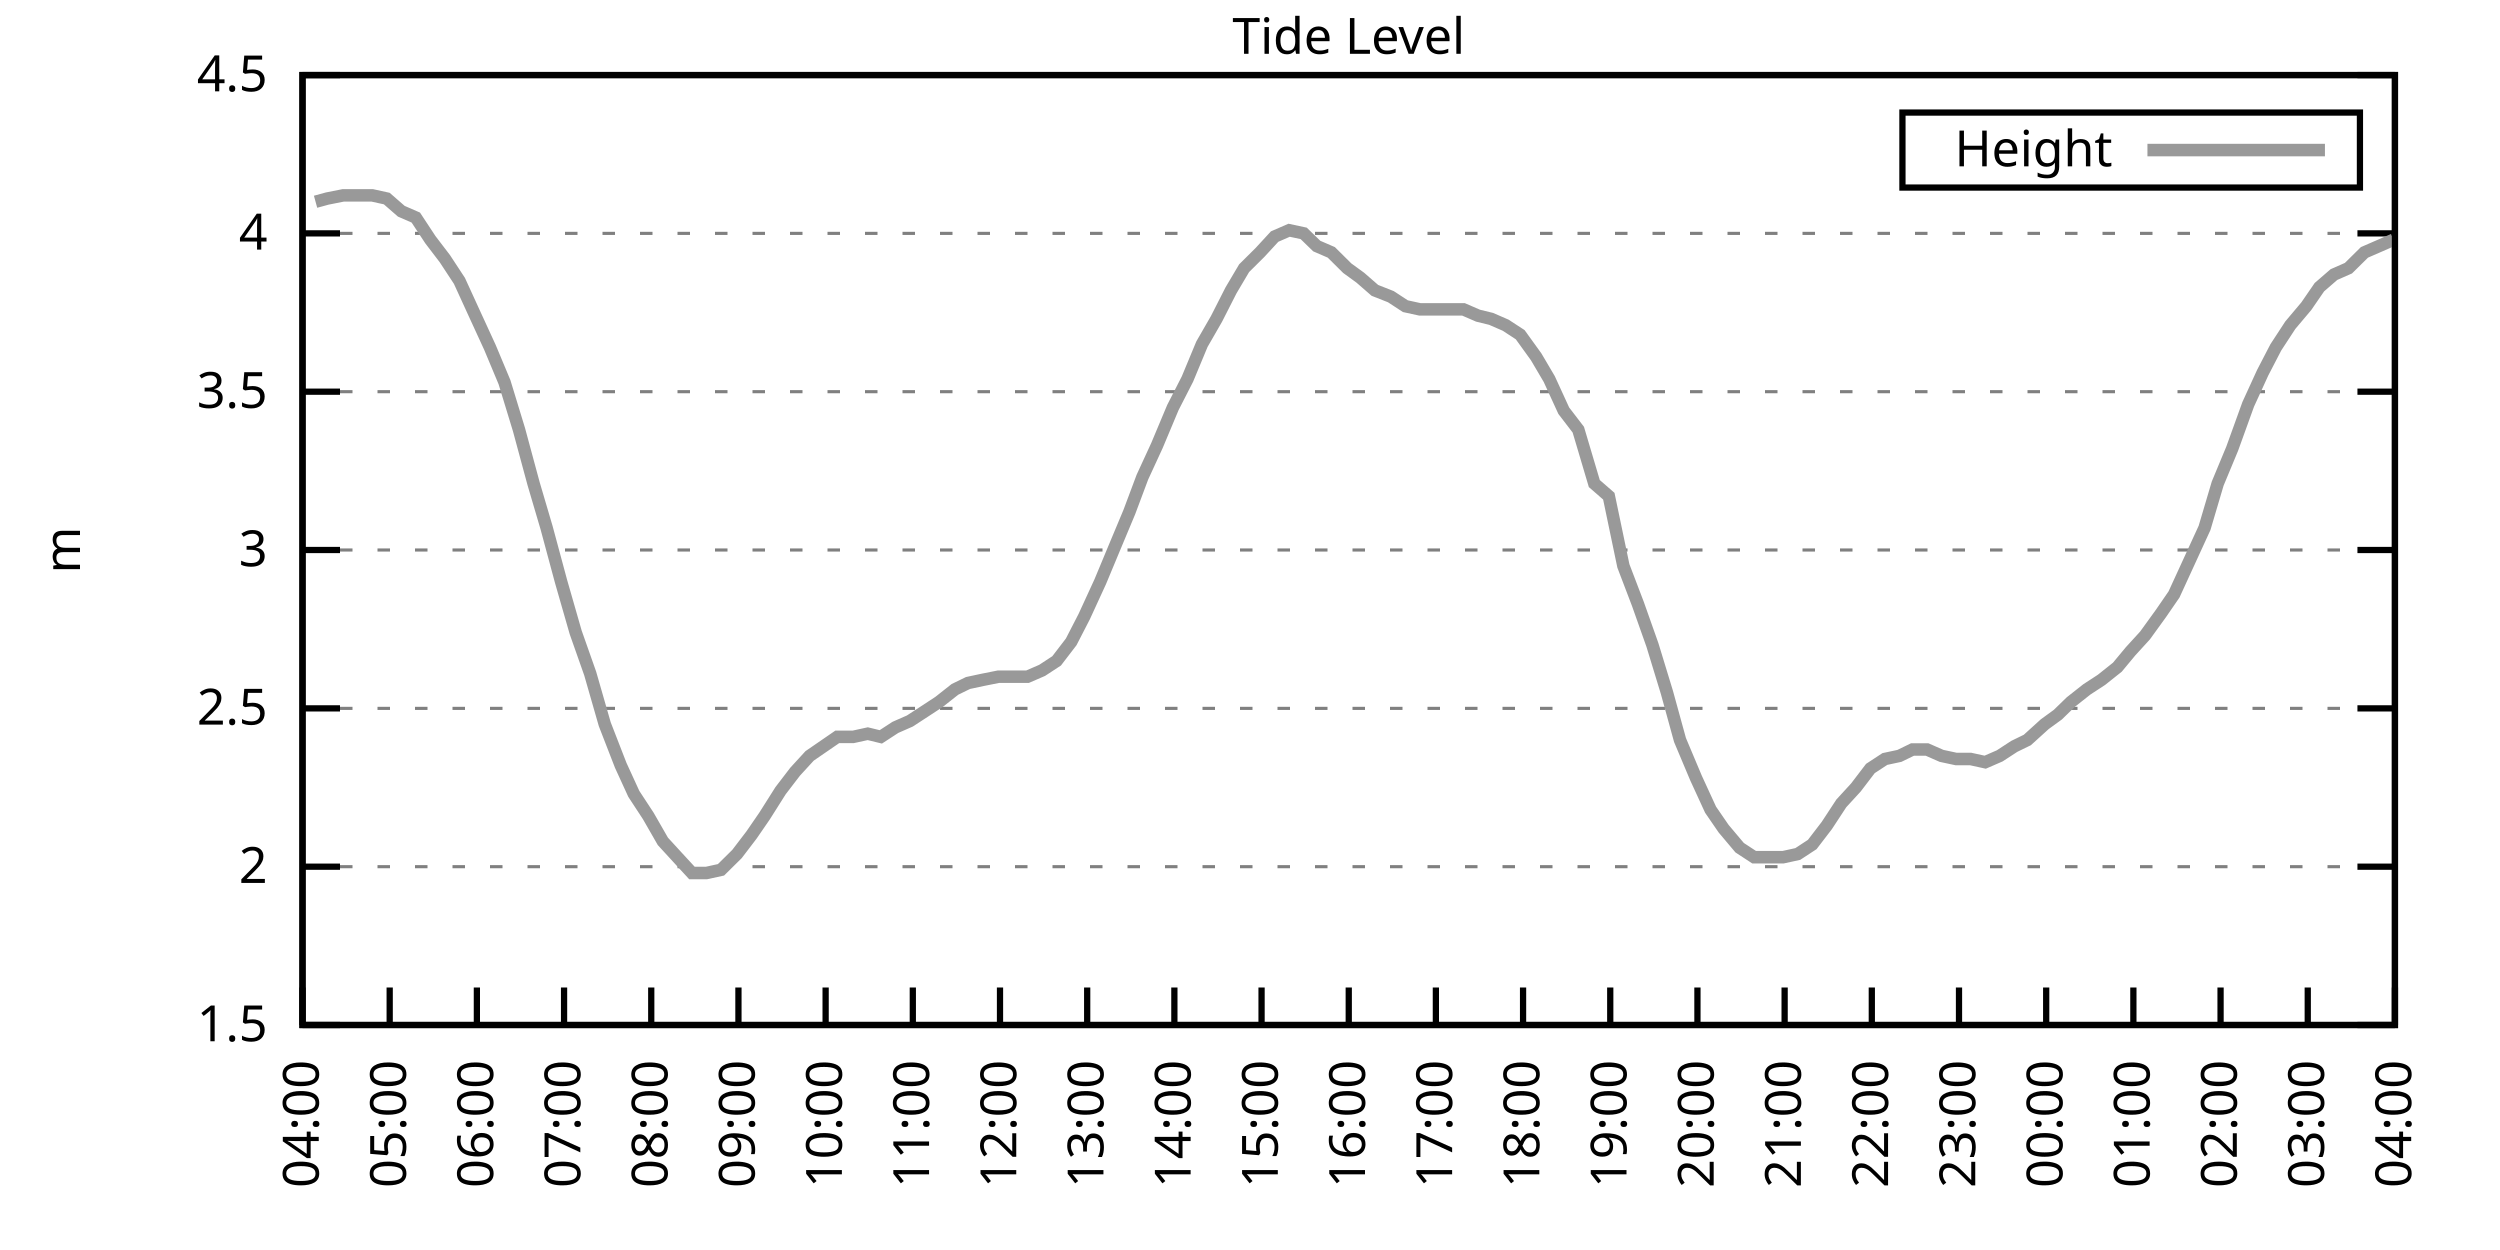
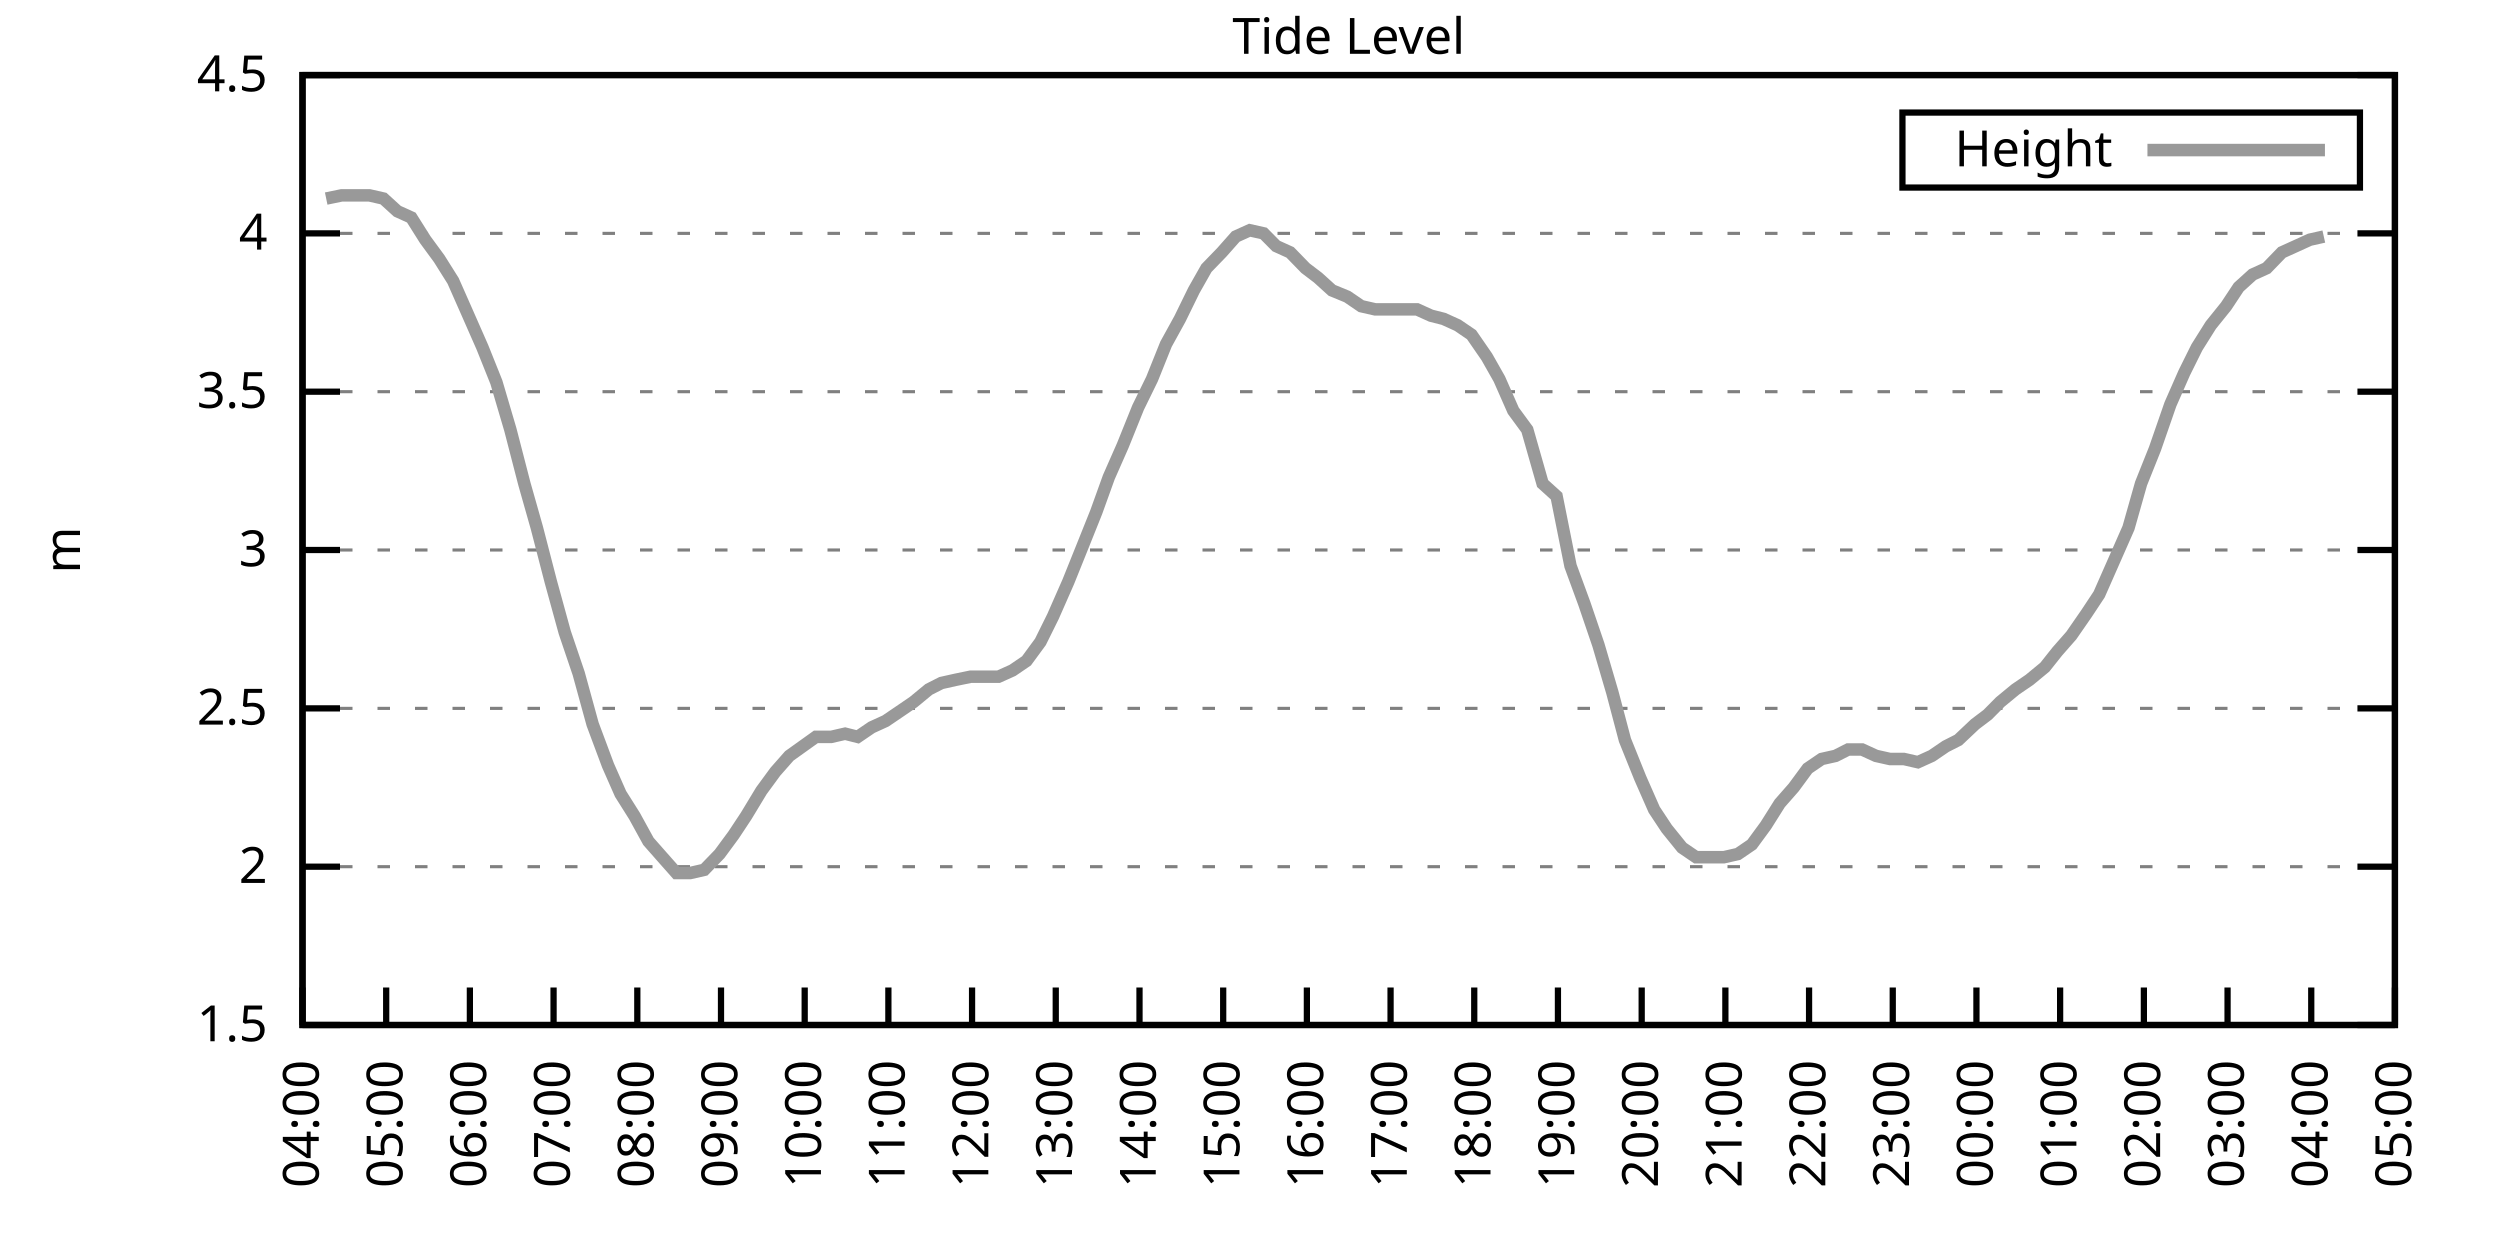
<svg xmlns="http://www.w3.org/2000/svg" xmlns:xlink="http://www.w3.org/1999/xlink" width="400" height="200" viewBox="0 0 400 200">
  <g id="gnuplot_canvas">
    <rect x="0" y="0" width="400" height="200" fill="none" />
    <defs>
      <circle id="gpDot" r="0.5" stroke-width="0.5" stroke="currentColor" />
      <path id="gpPt0" stroke-width="0.333" stroke="currentColor" d="M-1,0 h2 M0,-1 v2" />
      <path id="gpPt1" stroke-width="0.333" stroke="currentColor" d="M-1,-1 L1,1 M1,-1 L-1,1" />
      <path id="gpPt2" stroke-width="0.333" stroke="currentColor" d="M-1,0 L1,0 M0,-1 L0,1 M-1,-1 L1,1 M-1,1 L1,-1" />
      <rect id="gpPt3" stroke-width="0.333" stroke="currentColor" x="-1" y="-1" width="2" height="2" />
      <rect id="gpPt4" stroke-width="0.333" stroke="currentColor" fill="currentColor" x="-1" y="-1" width="2" height="2" />
      <circle id="gpPt5" stroke-width="0.333" stroke="currentColor" cx="0" cy="0" r="1" />
      <use xlink:href="#gpPt5" id="gpPt6" fill="currentColor" stroke="none" />
      <path id="gpPt7" stroke-width="0.333" stroke="currentColor" d="M0,-1.33 L-1.33,0.67 L1.33,0.67 z" />
      <use xlink:href="#gpPt7" id="gpPt8" fill="currentColor" stroke="none" />
      <use xlink:href="#gpPt7" id="gpPt9" stroke="currentColor" transform="rotate(180)" />
      <use xlink:href="#gpPt9" id="gpPt10" fill="currentColor" stroke="none" />
      <use xlink:href="#gpPt3" id="gpPt11" stroke="currentColor" transform="rotate(45)" />
      <use xlink:href="#gpPt11" id="gpPt12" fill="currentColor" stroke="none" />
      <path id="gpPt13" stroke-width="0.333" stroke="currentColor" d="M0,1.330 L1.265,0.411 L0.782,-1.067 L-0.782,-1.076 L-1.265,0.411 z" />
      <use xlink:href="#gpPt13" id="gpPt14" fill="currentColor" stroke="none" />
      <filter id="textbox" filterUnits="objectBoundingBox" x="0" y="0" height="1" width="1">
        <feFlood flood-color="white" flood-opacity="1" result="bgnd" />
        <feComposite in="SourceGraphic" in2="bgnd" operator="atop" />
      </filter>
      <filter id="greybox" filterUnits="objectBoundingBox" x="0" y="0" height="1" width="1">
        <feFlood flood-color="lightgrey" flood-opacity="1" result="grey" />
        <feComposite in="SourceGraphic" in2="grey" operator="atop" />
      </filter>
    </defs>
    <g fill="none" color="white" stroke="currentColor" stroke-width="1.00" stroke-linecap="butt" stroke-linejoin="miter">
</g>
    <g fill="none" color="black" stroke="currentColor" stroke-width="1.00" stroke-linecap="butt" stroke-linejoin="miter">
      <g stroke="none" shape-rendering="crispEdges">
        <polygon fill="rgb(255, 255, 255)" points="48.40,164.00 383.18,164.00 383.18,12.02 48.40,12.02 " />
      </g>
    </g>
    <g fill="none" color="black" stroke="currentColor" stroke-width="1.00" stroke-linecap="butt" stroke-linejoin="miter">
</g>
    <g fill="none" color="black" stroke="black" stroke-width="0.50" stroke-linecap="butt" stroke-linejoin="miter">
</g>
    <g fill="none" color="gray" stroke="currentColor" stroke-width="0.50" stroke-linecap="butt" stroke-linejoin="miter">
      <path stroke="gray" stroke-dasharray="2,4" class="gridline" d="M48.40,164.00 L383.19,164.00  " />
    </g>
    <g fill="none" color="gray" stroke="gray" stroke-width="1.00" stroke-linecap="butt" stroke-linejoin="miter">
</g>
    <g fill="none" color="black" stroke="currentColor" stroke-width="1.00" stroke-linecap="butt" stroke-linejoin="miter">
      <path stroke="black" d="M48.40,164.00 L54.40,164.00 M383.19,164.00 L377.19,164.00  " />
      <g transform="translate(42.80,166.60)" stroke="none" fill="black" font-family="Sans" font-size="8.00" text-anchor="end">
        <text>
          <tspan font-family="Sans"> 1.5</tspan>
        </text>
      </g>
    </g>
    <g fill="none" color="black" stroke="currentColor" stroke-width="1.00" stroke-linecap="butt" stroke-linejoin="miter">
</g>
    <g fill="none" color="black" stroke="black" stroke-width="0.50" stroke-linecap="butt" stroke-linejoin="miter">
</g>
    <g fill="none" color="gray" stroke="currentColor" stroke-width="0.50" stroke-linecap="butt" stroke-linejoin="miter">
      <path stroke="gray" stroke-dasharray="2,4" class="gridline" d="M48.40,138.67 L383.19,138.67  " />
    </g>
    <g fill="none" color="gray" stroke="gray" stroke-width="1.00" stroke-linecap="butt" stroke-linejoin="miter">
</g>
    <g fill="none" color="black" stroke="currentColor" stroke-width="1.00" stroke-linecap="butt" stroke-linejoin="miter">
      <path stroke="black" d="M48.40,138.67 L54.40,138.67 M383.19,138.67 L377.19,138.67  " />
      <g transform="translate(42.80,141.27)" stroke="none" fill="black" font-family="Sans" font-size="8.00" text-anchor="end">
        <text>
          <tspan font-family="Sans"> 2</tspan>
        </text>
      </g>
    </g>
    <g fill="none" color="black" stroke="currentColor" stroke-width="1.00" stroke-linecap="butt" stroke-linejoin="miter">
</g>
    <g fill="none" color="black" stroke="black" stroke-width="0.50" stroke-linecap="butt" stroke-linejoin="miter">
</g>
    <g fill="none" color="gray" stroke="currentColor" stroke-width="0.50" stroke-linecap="butt" stroke-linejoin="miter">
      <path stroke="gray" stroke-dasharray="2,4" class="gridline" d="M48.40,113.34 L383.19,113.34  " />
    </g>
    <g fill="none" color="gray" stroke="gray" stroke-width="1.00" stroke-linecap="butt" stroke-linejoin="miter">
</g>
    <g fill="none" color="black" stroke="currentColor" stroke-width="1.00" stroke-linecap="butt" stroke-linejoin="miter">
      <path stroke="black" d="M48.40,113.34 L54.40,113.34 M383.19,113.34 L377.19,113.34  " />
      <g transform="translate(42.80,115.94)" stroke="none" fill="black" font-family="Sans" font-size="8.00" text-anchor="end">
        <text>
          <tspan font-family="Sans"> 2.5</tspan>
        </text>
      </g>
    </g>
    <g fill="none" color="black" stroke="currentColor" stroke-width="1.00" stroke-linecap="butt" stroke-linejoin="miter">
</g>
    <g fill="none" color="black" stroke="black" stroke-width="0.50" stroke-linecap="butt" stroke-linejoin="miter">
</g>
    <g fill="none" color="gray" stroke="currentColor" stroke-width="0.50" stroke-linecap="butt" stroke-linejoin="miter">
      <path stroke="gray" stroke-dasharray="2,4" class="gridline" d="M48.40,88.00 L383.19,88.00  " />
    </g>
    <g fill="none" color="gray" stroke="gray" stroke-width="1.00" stroke-linecap="butt" stroke-linejoin="miter">
</g>
    <g fill="none" color="black" stroke="currentColor" stroke-width="1.00" stroke-linecap="butt" stroke-linejoin="miter">
      <path stroke="black" d="M48.40,88.00 L54.40,88.00 M383.19,88.00 L377.19,88.00  " />
      <g transform="translate(42.80,90.60)" stroke="none" fill="black" font-family="Sans" font-size="8.00" text-anchor="end">
        <text>
          <tspan font-family="Sans"> 3</tspan>
        </text>
      </g>
    </g>
    <g fill="none" color="black" stroke="currentColor" stroke-width="1.00" stroke-linecap="butt" stroke-linejoin="miter">
</g>
    <g fill="none" color="black" stroke="black" stroke-width="0.50" stroke-linecap="butt" stroke-linejoin="miter">
</g>
    <g fill="none" color="gray" stroke="currentColor" stroke-width="0.50" stroke-linecap="butt" stroke-linejoin="miter">
      <path stroke="gray" stroke-dasharray="2,4" class="gridline" d="M48.40,62.67 L383.19,62.67  " />
    </g>
    <g fill="none" color="gray" stroke="gray" stroke-width="1.00" stroke-linecap="butt" stroke-linejoin="miter">
</g>
    <g fill="none" color="black" stroke="currentColor" stroke-width="1.00" stroke-linecap="butt" stroke-linejoin="miter">
      <path stroke="black" d="M48.40,62.67 L54.40,62.67 M383.19,62.67 L377.19,62.67  " />
      <g transform="translate(42.80,65.27)" stroke="none" fill="black" font-family="Sans" font-size="8.00" text-anchor="end">
        <text>
          <tspan font-family="Sans"> 3.5</tspan>
        </text>
      </g>
    </g>
    <g fill="none" color="black" stroke="currentColor" stroke-width="1.00" stroke-linecap="butt" stroke-linejoin="miter">
</g>
    <g fill="none" color="black" stroke="black" stroke-width="0.50" stroke-linecap="butt" stroke-linejoin="miter">
</g>
    <g fill="none" color="gray" stroke="currentColor" stroke-width="0.50" stroke-linecap="butt" stroke-linejoin="miter">
      <path stroke="gray" stroke-dasharray="2,4" class="gridline" d="M48.40,37.34 L383.19,37.34  " />
    </g>
    <g fill="none" color="gray" stroke="gray" stroke-width="1.00" stroke-linecap="butt" stroke-linejoin="miter">
</g>
    <g fill="none" color="black" stroke="currentColor" stroke-width="1.00" stroke-linecap="butt" stroke-linejoin="miter">
      <path stroke="black" d="M48.40,37.34 L54.40,37.34 M383.19,37.34 L377.19,37.34  " />
      <g transform="translate(42.80,39.94)" stroke="none" fill="black" font-family="Sans" font-size="8.00" text-anchor="end">
        <text>
          <tspan font-family="Sans"> 4</tspan>
        </text>
      </g>
    </g>
    <g fill="none" color="black" stroke="currentColor" stroke-width="1.00" stroke-linecap="butt" stroke-linejoin="miter">
</g>
    <g fill="none" color="black" stroke="black" stroke-width="0.50" stroke-linecap="butt" stroke-linejoin="miter">
</g>
    <g fill="none" color="gray" stroke="currentColor" stroke-width="0.50" stroke-linecap="butt" stroke-linejoin="miter">
      <path stroke="gray" stroke-dasharray="2,4" class="gridline" d="M48.40,12.01 L383.19,12.01  " />
    </g>
    <g fill="none" color="gray" stroke="gray" stroke-width="1.00" stroke-linecap="butt" stroke-linejoin="miter">
</g>
    <g fill="none" color="black" stroke="currentColor" stroke-width="1.00" stroke-linecap="butt" stroke-linejoin="miter">
      <path stroke="black" d="M48.40,12.01 L54.40,12.01 M383.19,12.01 L377.19,12.01  " />
      <g transform="translate(42.80,14.61)" stroke="none" fill="black" font-family="Sans" font-size="8.00" text-anchor="end">
        <text>
          <tspan font-family="Sans"> 4.5</tspan>
        </text>
      </g>
    </g>
    <g fill="none" color="black" stroke="currentColor" stroke-width="1.00" stroke-linecap="butt" stroke-linejoin="miter">
      <path stroke="black" d="M48.40,164.00 L48.40,158.00  " />
      <g transform="translate(51.00,169.60) rotate(270.00)" stroke="none" fill="black" font-family="Sans" font-size="8.00" text-anchor="end">
        <text>
          <tspan font-family="Sans">04:00</tspan>
        </text>
      </g>
    </g>
    <g fill="none" color="black" stroke="currentColor" stroke-width="1.00" stroke-linecap="butt" stroke-linejoin="miter">
-       <path stroke="black" d="M62.35,164.00 L62.35,158.00  " />
-       <g transform="translate(64.95,169.60) rotate(270.00)" stroke="none" fill="black" font-family="Sans" font-size="8.00" text-anchor="end">
+       <path stroke="black" d="M61.79,164.00 L61.79,158.00  " />
+       <g transform="translate(64.39,169.60) rotate(270.00)" stroke="none" fill="black" font-family="Sans" font-size="8.00" text-anchor="end">
        <text>
          <tspan font-family="Sans">05:00</tspan>
        </text>
      </g>
    </g>
    <g fill="none" color="black" stroke="currentColor" stroke-width="1.00" stroke-linecap="butt" stroke-linejoin="miter">
-       <path stroke="black" d="M76.30,164.00 L76.30,158.00  " />
-       <g transform="translate(78.90,169.60) rotate(270.00)" stroke="none" fill="black" font-family="Sans" font-size="8.00" text-anchor="end">
+       <path stroke="black" d="M75.18,164.00 L75.18,158.00  " />
+       <g transform="translate(77.78,169.60) rotate(270.00)" stroke="none" fill="black" font-family="Sans" font-size="8.00" text-anchor="end">
        <text>
          <tspan font-family="Sans">06:00</tspan>
        </text>
      </g>
    </g>
    <g fill="none" color="black" stroke="currentColor" stroke-width="1.00" stroke-linecap="butt" stroke-linejoin="miter">
-       <path stroke="black" d="M90.25,164.00 L90.25,158.00  " />
-       <g transform="translate(92.85,169.60) rotate(270.00)" stroke="none" fill="black" font-family="Sans" font-size="8.00" text-anchor="end">
+       <path stroke="black" d="M88.57,164.00 L88.57,158.00  " />
+       <g transform="translate(91.17,169.60) rotate(270.00)" stroke="none" fill="black" font-family="Sans" font-size="8.00" text-anchor="end">
        <text>
          <tspan font-family="Sans">07:00</tspan>
        </text>
      </g>
    </g>
    <g fill="none" color="black" stroke="currentColor" stroke-width="1.00" stroke-linecap="butt" stroke-linejoin="miter">
-       <path stroke="black" d="M104.20,164.00 L104.20,158.00  " />
-       <g transform="translate(106.80,169.60) rotate(270.00)" stroke="none" fill="black" font-family="Sans" font-size="8.00" text-anchor="end">
+       <path stroke="black" d="M101.97,164.00 L101.97,158.00  " />
+       <g transform="translate(104.57,169.60) rotate(270.00)" stroke="none" fill="black" font-family="Sans" font-size="8.00" text-anchor="end">
        <text>
          <tspan font-family="Sans">08:00</tspan>
        </text>
      </g>
    </g>
    <g fill="none" color="black" stroke="currentColor" stroke-width="1.00" stroke-linecap="butt" stroke-linejoin="miter">
-       <path stroke="black" d="M118.15,164.00 L118.15,158.00  " />
-       <g transform="translate(120.75,169.60) rotate(270.00)" stroke="none" fill="black" font-family="Sans" font-size="8.00" text-anchor="end">
+       <path stroke="black" d="M115.36,164.00 L115.36,158.00  " />
+       <g transform="translate(117.96,169.60) rotate(270.00)" stroke="none" fill="black" font-family="Sans" font-size="8.00" text-anchor="end">
        <text>
          <tspan font-family="Sans">09:00</tspan>
        </text>
      </g>
    </g>
    <g fill="none" color="black" stroke="currentColor" stroke-width="1.00" stroke-linecap="butt" stroke-linejoin="miter">
-       <path stroke="black" d="M132.10,164.00 L132.10,158.00  " />
-       <g transform="translate(134.70,169.60) rotate(270.00)" stroke="none" fill="black" font-family="Sans" font-size="8.00" text-anchor="end">
+       <path stroke="black" d="M128.75,164.00 L128.75,158.00  " />
+       <g transform="translate(131.35,169.60) rotate(270.00)" stroke="none" fill="black" font-family="Sans" font-size="8.00" text-anchor="end">
        <text>
          <tspan font-family="Sans">10:00</tspan>
        </text>
      </g>
    </g>
    <g fill="none" color="black" stroke="currentColor" stroke-width="1.00" stroke-linecap="butt" stroke-linejoin="miter">
-       <path stroke="black" d="M146.05,164.00 L146.05,158.00  " />
-       <g transform="translate(148.65,169.60) rotate(270.00)" stroke="none" fill="black" font-family="Sans" font-size="8.00" text-anchor="end">
+       <path stroke="black" d="M142.14,164.00 L142.14,158.00  " />
+       <g transform="translate(144.74,169.60) rotate(270.00)" stroke="none" fill="black" font-family="Sans" font-size="8.00" text-anchor="end">
        <text>
          <tspan font-family="Sans">11:00</tspan>
        </text>
      </g>
    </g>
    <g fill="none" color="black" stroke="currentColor" stroke-width="1.00" stroke-linecap="butt" stroke-linejoin="miter">
-       <path stroke="black" d="M160.00,164.00 L160.00,158.00  " />
-       <g transform="translate(162.60,169.60) rotate(270.00)" stroke="none" fill="black" font-family="Sans" font-size="8.00" text-anchor="end">
+       <path stroke="black" d="M155.53,164.00 L155.53,158.00  " />
+       <g transform="translate(158.13,169.60) rotate(270.00)" stroke="none" fill="black" font-family="Sans" font-size="8.00" text-anchor="end">
        <text>
          <tspan font-family="Sans">12:00</tspan>
        </text>
      </g>
    </g>
    <g fill="none" color="black" stroke="currentColor" stroke-width="1.00" stroke-linecap="butt" stroke-linejoin="miter">
-       <path stroke="black" d="M173.95,164.00 L173.95,158.00  " />
-       <g transform="translate(176.55,169.60) rotate(270.00)" stroke="none" fill="black" font-family="Sans" font-size="8.00" text-anchor="end">
+       <path stroke="black" d="M168.92,164.00 L168.92,158.00  " />
+       <g transform="translate(171.52,169.60) rotate(270.00)" stroke="none" fill="black" font-family="Sans" font-size="8.00" text-anchor="end">
        <text>
          <tspan font-family="Sans">13:00</tspan>
        </text>
      </g>
    </g>
    <g fill="none" color="black" stroke="currentColor" stroke-width="1.00" stroke-linecap="butt" stroke-linejoin="miter">
-       <path stroke="black" d="M187.90,164.00 L187.90,158.00  " />
-       <g transform="translate(190.50,169.60) rotate(270.00)" stroke="none" fill="black" font-family="Sans" font-size="8.00" text-anchor="end">
+       <path stroke="black" d="M182.32,164.00 L182.32,158.00  " />
+       <g transform="translate(184.92,169.60) rotate(270.00)" stroke="none" fill="black" font-family="Sans" font-size="8.00" text-anchor="end">
        <text>
          <tspan font-family="Sans">14:00</tspan>
        </text>
      </g>
    </g>
    <g fill="none" color="black" stroke="currentColor" stroke-width="1.00" stroke-linecap="butt" stroke-linejoin="miter">
-       <path stroke="black" d="M201.85,164.00 L201.85,158.00  " />
-       <g transform="translate(204.45,169.60) rotate(270.00)" stroke="none" fill="black" font-family="Sans" font-size="8.00" text-anchor="end">
+       <path stroke="black" d="M195.71,164.00 L195.71,158.00  " />
+       <g transform="translate(198.31,169.60) rotate(270.00)" stroke="none" fill="black" font-family="Sans" font-size="8.00" text-anchor="end">
        <text>
          <tspan font-family="Sans">15:00</tspan>
        </text>
      </g>
    </g>
    <g fill="none" color="black" stroke="currentColor" stroke-width="1.00" stroke-linecap="butt" stroke-linejoin="miter">
-       <path stroke="black" d="M215.80,164.00 L215.80,158.00  " />
-       <g transform="translate(218.40,169.60) rotate(270.00)" stroke="none" fill="black" font-family="Sans" font-size="8.00" text-anchor="end">
+       <path stroke="black" d="M209.10,164.00 L209.10,158.00  " />
+       <g transform="translate(211.70,169.60) rotate(270.00)" stroke="none" fill="black" font-family="Sans" font-size="8.00" text-anchor="end">
        <text>
          <tspan font-family="Sans">16:00</tspan>
        </text>
      </g>
    </g>
    <g fill="none" color="black" stroke="currentColor" stroke-width="1.00" stroke-linecap="butt" stroke-linejoin="miter">
-       <path stroke="black" d="M229.74,164.00 L229.74,158.00  " />
-       <g transform="translate(232.34,169.60) rotate(270.00)" stroke="none" fill="black" font-family="Sans" font-size="8.00" text-anchor="end">
+       <path stroke="black" d="M222.49,164.00 L222.49,158.00  " />
+       <g transform="translate(225.09,169.60) rotate(270.00)" stroke="none" fill="black" font-family="Sans" font-size="8.00" text-anchor="end">
        <text>
          <tspan font-family="Sans">17:00</tspan>
        </text>
      </g>
    </g>
    <g fill="none" color="black" stroke="currentColor" stroke-width="1.00" stroke-linecap="butt" stroke-linejoin="miter">
-       <path stroke="black" d="M243.69,164.00 L243.69,158.00  " />
-       <g transform="translate(246.29,169.60) rotate(270.00)" stroke="none" fill="black" font-family="Sans" font-size="8.00" text-anchor="end">
+       <path stroke="black" d="M235.88,164.00 L235.88,158.00  " />
+       <g transform="translate(238.48,169.60) rotate(270.00)" stroke="none" fill="black" font-family="Sans" font-size="8.00" text-anchor="end">
        <text>
          <tspan font-family="Sans">18:00</tspan>
        </text>
      </g>
    </g>
    <g fill="none" color="black" stroke="currentColor" stroke-width="1.00" stroke-linecap="butt" stroke-linejoin="miter">
-       <path stroke="black" d="M257.64,164.00 L257.64,158.00  " />
-       <g transform="translate(260.24,169.60) rotate(270.00)" stroke="none" fill="black" font-family="Sans" font-size="8.00" text-anchor="end">
+       <path stroke="black" d="M249.27,164.00 L249.27,158.00  " />
+       <g transform="translate(251.87,169.60) rotate(270.00)" stroke="none" fill="black" font-family="Sans" font-size="8.00" text-anchor="end">
        <text>
          <tspan font-family="Sans">19:00</tspan>
        </text>
      </g>
    </g>
    <g fill="none" color="black" stroke="currentColor" stroke-width="1.00" stroke-linecap="butt" stroke-linejoin="miter">
-       <path stroke="black" d="M271.59,164.00 L271.59,158.00  " />
-       <g transform="translate(274.19,169.60) rotate(270.00)" stroke="none" fill="black" font-family="Sans" font-size="8.00" text-anchor="end">
+       <path stroke="black" d="M262.67,164.00 L262.67,158.00  " />
+       <g transform="translate(265.27,169.60) rotate(270.00)" stroke="none" fill="black" font-family="Sans" font-size="8.00" text-anchor="end">
        <text>
          <tspan font-family="Sans">20:00</tspan>
        </text>
      </g>
    </g>
    <g fill="none" color="black" stroke="currentColor" stroke-width="1.00" stroke-linecap="butt" stroke-linejoin="miter">
-       <path stroke="black" d="M285.54,164.00 L285.54,158.00  " />
-       <g transform="translate(288.14,169.60) rotate(270.00)" stroke="none" fill="black" font-family="Sans" font-size="8.00" text-anchor="end">
+       <path stroke="black" d="M276.06,164.00 L276.06,158.00  " />
+       <g transform="translate(278.66,169.60) rotate(270.00)" stroke="none" fill="black" font-family="Sans" font-size="8.00" text-anchor="end">
        <text>
          <tspan font-family="Sans">21:00</tspan>
        </text>
      </g>
    </g>
    <g fill="none" color="black" stroke="currentColor" stroke-width="1.00" stroke-linecap="butt" stroke-linejoin="miter">
-       <path stroke="black" d="M299.49,164.00 L299.49,158.00  " />
-       <g transform="translate(302.09,169.60) rotate(270.00)" stroke="none" fill="black" font-family="Sans" font-size="8.00" text-anchor="end">
+       <path stroke="black" d="M289.45,164.00 L289.45,158.00  " />
+       <g transform="translate(292.05,169.60) rotate(270.00)" stroke="none" fill="black" font-family="Sans" font-size="8.00" text-anchor="end">
        <text>
          <tspan font-family="Sans">22:00</tspan>
        </text>
      </g>
    </g>
    <g fill="none" color="black" stroke="currentColor" stroke-width="1.00" stroke-linecap="butt" stroke-linejoin="miter">
-       <path stroke="black" d="M313.44,164.00 L313.44,158.00  " />
-       <g transform="translate(316.04,169.60) rotate(270.00)" stroke="none" fill="black" font-family="Sans" font-size="8.00" text-anchor="end">
+       <path stroke="black" d="M302.84,164.00 L302.84,158.00  " />
+       <g transform="translate(305.44,169.60) rotate(270.00)" stroke="none" fill="black" font-family="Sans" font-size="8.00" text-anchor="end">
        <text>
          <tspan font-family="Sans">23:00</tspan>
        </text>
      </g>
    </g>
    <g fill="none" color="black" stroke="currentColor" stroke-width="1.00" stroke-linecap="butt" stroke-linejoin="miter">
-       <path stroke="black" d="M327.39,164.00 L327.39,158.00  " />
-       <g transform="translate(329.99,169.60) rotate(270.00)" stroke="none" fill="black" font-family="Sans" font-size="8.00" text-anchor="end">
+       <path stroke="black" d="M316.23,164.00 L316.23,158.00  " />
+       <g transform="translate(318.83,169.60) rotate(270.00)" stroke="none" fill="black" font-family="Sans" font-size="8.00" text-anchor="end">
        <text>
          <tspan font-family="Sans">00:00</tspan>
        </text>
      </g>
    </g>
    <g fill="none" color="black" stroke="currentColor" stroke-width="1.00" stroke-linecap="butt" stroke-linejoin="miter">
-       <path stroke="black" d="M341.34,164.00 L341.34,158.00  " />
-       <g transform="translate(343.94,169.60) rotate(270.00)" stroke="none" fill="black" font-family="Sans" font-size="8.00" text-anchor="end">
+       <path stroke="black" d="M329.62,164.00 L329.62,158.00  " />
+       <g transform="translate(332.22,169.60) rotate(270.00)" stroke="none" fill="black" font-family="Sans" font-size="8.00" text-anchor="end">
        <text>
          <tspan font-family="Sans">01:00</tspan>
        </text>
      </g>
    </g>
    <g fill="none" color="black" stroke="currentColor" stroke-width="1.00" stroke-linecap="butt" stroke-linejoin="miter">
-       <path stroke="black" d="M355.29,164.00 L355.29,158.00  " />
-       <g transform="translate(357.89,169.60) rotate(270.00)" stroke="none" fill="black" font-family="Sans" font-size="8.00" text-anchor="end">
+       <path stroke="black" d="M343.02,164.00 L343.02,158.00  " />
+       <g transform="translate(345.62,169.60) rotate(270.00)" stroke="none" fill="black" font-family="Sans" font-size="8.00" text-anchor="end">
        <text>
          <tspan font-family="Sans">02:00</tspan>
        </text>
      </g>
    </g>
    <g fill="none" color="black" stroke="currentColor" stroke-width="1.00" stroke-linecap="butt" stroke-linejoin="miter">
-       <path stroke="black" d="M369.24,164.00 L369.24,158.00  " />
-       <g transform="translate(371.84,169.60) rotate(270.00)" stroke="none" fill="black" font-family="Sans" font-size="8.00" text-anchor="end">
+       <path stroke="black" d="M356.41,164.00 L356.41,158.00  " />
+       <g transform="translate(359.01,169.60) rotate(270.00)" stroke="none" fill="black" font-family="Sans" font-size="8.00" text-anchor="end">
        <text>
          <tspan font-family="Sans">03:00</tspan>
+         </text>
+       </g>
+     </g>
+     <g fill="none" color="black" stroke="currentColor" stroke-width="1.00" stroke-linecap="butt" stroke-linejoin="miter">
+       <path stroke="black" d="M369.80,164.00 L369.80,158.00  " />
+       <g transform="translate(372.40,169.60) rotate(270.00)" stroke="none" fill="black" font-family="Sans" font-size="8.00" text-anchor="end">
+         <text>
+           <tspan font-family="Sans">04:00</tspan>
        </text>
      </g>
    </g>
    <g fill="none" color="black" stroke="currentColor" stroke-width="1.00" stroke-linecap="butt" stroke-linejoin="miter">
      <path stroke="black" d="M383.19,164.00 L383.19,158.00  " />
      <g transform="translate(385.79,169.60) rotate(270.00)" stroke="none" fill="black" font-family="Sans" font-size="8.00" text-anchor="end">
        <text>
-           <tspan font-family="Sans">04:00</tspan>
+           <tspan font-family="Sans">05:00</tspan>
        </text>
      </g>
    </g>
    <g fill="none" color="black" stroke="currentColor" stroke-width="1.00" stroke-linecap="butt" stroke-linejoin="miter">
</g>
    <g fill="none" color="black" stroke="currentColor" stroke-width="1.00" stroke-linecap="butt" stroke-linejoin="miter">
      <path stroke="black" d="M48.40,12.01 L48.40,164.00 L383.19,164.00 L383.19,12.01 L48.40,12.01 Z  " />
    </g>
    <g fill="none" color="black" stroke="currentColor" stroke-width="1.00" stroke-linecap="butt" stroke-linejoin="miter">
</g>
    <g fill="none" color="black" stroke="currentColor" stroke-width="1.00" stroke-linecap="butt" stroke-linejoin="miter">
      <path stroke="black" d="M304.39,30.01 L304.39,18.01 L377.59,18.01 L377.59,30.01 L304.39,30.01 Z  " />
    </g>
    <g id="Tide_level_plot_1">
      <g fill="none" color="white" stroke="black" stroke-width="2.00" stroke-linecap="butt" stroke-linejoin="miter">
</g>
      <g fill="none" color="black" stroke="currentColor" stroke-width="2.00" stroke-linecap="butt" stroke-linejoin="miter">
        <g transform="translate(337.99,26.61)" stroke="none" fill="black" font-family="Sans" font-size="8.00" text-anchor="end">
          <text>
            <tspan font-family="Sans">Height</tspan>
          </text>
        </g>
      </g>
      <g fill="none" color="black" stroke="currentColor" stroke-width="2.00" stroke-linecap="butt" stroke-linejoin="miter">
-         <path stroke="rgb(153, 153, 153)" d="M343.59,24.01 L371.99,24.01 M50.49,32.28 L52.35,31.77 L54.91,31.26 L57.47,31.26 L59.56,31.26 L61.88,31.77   L64.21,33.80 L66.53,34.81 L68.86,38.35 L71.18,41.39 L73.51,44.94 L75.83,50.01 L78.39,55.58 L80.72,61.15   L83.04,68.75 L85.37,77.37 L87.46,84.46 L89.78,93.07 L92.11,101.18 L94.43,107.76 L96.76,115.87 L99.32,122.46   L101.41,127.02 L103.73,130.56 L106.06,134.62 L108.38,137.15 L110.71,139.68 L113.03,139.68 L115.36,139.17 L117.92,136.64   L120.24,133.60 L122.33,130.56 L124.89,126.51 L127.22,123.47 L129.54,120.94 L133.96,117.90 L136.51,117.90 L138.84,117.39   L140.93,117.90 L143.26,116.38 L145.58,115.36 L147.91,113.84 L150.23,112.32 L152.79,110.30 L154.88,109.28 L157.21,108.78   L159.76,108.27 L162.09,108.27 L164.41,108.27 L166.74,107.26 L169.06,105.74 L171.39,102.70 L173.48,98.64 L176.04,93.07   L178.36,87.50 L180.69,81.93 L182.78,76.35 L185.11,71.29 L187.66,65.21 L189.99,60.65 L192.31,55.07 L194.64,51.02   L196.96,46.46 L199.06,42.91 L201.61,40.38 L203.94,37.85 L206.26,36.84 L208.59,37.34 L210.68,39.37 L213.01,40.38   L215.56,42.91 L217.65,44.43 L219.98,46.46 L222.54,47.47 L224.86,48.99 L227.19,49.50 L229.51,49.50 L231.84,49.50   L234.16,49.50 L236.49,50.51 L238.58,51.02 L240.90,52.03 L243.23,53.55 L245.79,57.10 L247.88,60.65 L250.20,65.71   L252.53,68.75 L255.09,77.37 L257.41,79.39 L259.74,90.54 L262.06,96.62 L264.39,103.20 L266.71,110.80 L268.80,118.40   L271.36,124.48 L273.69,129.55 L275.78,132.59 L278.34,135.63 L280.66,137.15 L282.99,137.15 L285.31,137.15 L287.64,136.64   L289.96,135.12 L292.29,132.08 L294.61,128.54 L296.94,126.00 L299.26,122.96 L301.58,121.44 L303.91,120.94 L306.00,119.92   L308.33,119.92 L310.65,120.94 L312.98,121.44 L315.30,121.44 L317.63,121.95 L319.95,120.94 L322.28,119.42 L324.37,118.40   L327.16,115.87 L329.25,114.35 L331.34,112.32 L333.90,110.30 L336.23,108.78 L338.78,106.75 L340.88,104.22 L343.20,101.68   L345.76,98.14 L347.85,95.10 L350.41,89.52 L352.73,84.46 L354.83,77.37 L357.15,71.79 L359.71,64.70 L362.03,59.63   L364.13,55.58 L366.45,52.03 L369.01,48.99 L371.10,45.95 L373.43,43.93 L375.75,42.91 L378.31,40.38 L380.63,39.37   L382.96,38.35  " />
+         <path stroke="rgb(153, 153, 153)" d="M343.59,24.01 L371.99,24.01 M52.19,31.77 L54.65,31.26 L57.10,31.26 L59.11,31.26 L61.35,31.77 L63.58,33.80   L65.81,34.81 L68.04,38.35 L70.27,41.39 L72.50,44.94 L74.74,50.01 L77.19,55.58 L79.42,61.15 L81.66,68.75   L83.89,77.37 L85.90,84.46 L88.13,93.07 L90.36,101.18 L92.59,107.76 L94.82,115.87 L97.28,122.46 L99.29,127.02   L101.52,130.56 L103.75,134.62 L105.98,137.15 L108.22,139.68 L110.45,139.68 L112.68,139.17 L115.13,136.64 L117.37,133.60   L119.38,130.56 L121.83,126.51 L124.06,123.47 L126.29,120.94 L130.54,117.90 L132.99,117.90 L135.22,117.39 L137.23,117.90   L139.46,116.38 L141.69,115.36 L143.93,113.84 L146.16,112.32 L148.61,110.30 L150.62,109.28 L152.85,108.78 L155.31,108.27   L157.54,108.27 L159.77,108.27 L162.01,107.26 L164.24,105.74 L166.47,102.70 L168.48,98.64 L170.93,93.07 L173.17,87.50   L175.40,81.93 L177.41,76.35 L179.64,71.29 L182.09,65.21 L184.32,60.65 L186.56,55.07 L188.79,51.02 L191.02,46.46   L193.03,42.91 L195.48,40.38 L197.72,37.85 L199.95,36.84 L202.18,37.34 L204.19,39.37 L206.42,40.38 L208.88,42.91   L210.88,44.43 L213.12,46.46 L215.57,47.47 L217.80,48.99 L220.04,49.50 L222.27,49.50 L224.50,49.50 L226.73,49.50   L228.96,50.51 L230.97,51.02 L233.20,52.03 L235.44,53.55 L237.89,57.10 L239.90,60.65 L242.13,65.71 L244.36,68.75   L246.82,77.37 L249.05,79.39 L251.28,90.54 L253.51,96.62 L255.75,103.20 L257.98,110.80 L259.99,118.40 L262.44,124.48   L264.67,129.55 L266.68,132.59 L269.14,135.63 L271.37,137.15 L273.60,137.15 L275.83,137.15 L278.07,136.64 L280.30,135.12   L282.53,132.08 L284.76,128.54 L286.99,126.00 L289.23,122.96 L291.46,121.44 L293.69,120.94 L295.70,119.92 L297.93,119.92   L300.16,120.94 L302.39,121.44 L304.63,121.44 L306.86,121.95 L309.09,120.94 L311.32,119.42 L313.33,118.40 L316.01,115.87   L318.02,114.35 L320.03,112.32 L322.48,110.30 L324.71,108.78 L327.17,106.75 L329.18,104.22 L331.41,101.68 L333.86,98.14   L335.87,95.10 L338.33,89.52 L340.56,84.46 L342.57,77.37 L344.80,71.79 L347.26,64.70 L349.49,59.63 L351.50,55.58   L353.73,52.03 L356.18,48.99 L358.19,45.95 L360.42,43.93 L362.66,42.91 L365.11,40.38 L367.34,39.37 L369.58,38.35   L371.81,37.85  " />
      </g>
    </g>
    <g fill="none" color="black" stroke="currentColor" stroke-width="2.00" stroke-linecap="butt" stroke-linejoin="miter">
</g>
    <g fill="none" color="black" stroke="black" stroke-width="1.00" stroke-linecap="butt" stroke-linejoin="miter">
</g>
    <g fill="none" color="black" stroke="currentColor" stroke-width="1.00" stroke-linecap="butt" stroke-linejoin="miter">
      <path stroke="black" d="M48.40,12.01 L48.40,164.00 L383.19,164.00 L383.19,12.01 L48.40,12.01 Z  " />
      <g transform="translate(12.80,88.01) rotate(270.00)" stroke="none" fill="black" font-family="Sans" font-size="8.00" text-anchor="middle">
        <text>
          <tspan font-family="Sans">m</tspan>
        </text>
      </g>
    </g>
    <g fill="none" color="black" stroke="currentColor" stroke-width="1.00" stroke-linecap="butt" stroke-linejoin="miter">
</g>
    <g fill="none" color="black" stroke="currentColor" stroke-width="1.00" stroke-linecap="butt" stroke-linejoin="miter">
      <g transform="translate(215.79,8.61)" stroke="none" fill="black" font-family="Sans" font-size="8.00" text-anchor="middle">
        <text>
          <tspan font-family="Sans">Tide Level</tspan>
        </text>
      </g>
    </g>
    <g fill="none" color="black" stroke="currentColor" stroke-width="1.00" stroke-linecap="butt" stroke-linejoin="miter">
</g>
  </g>
</svg>
